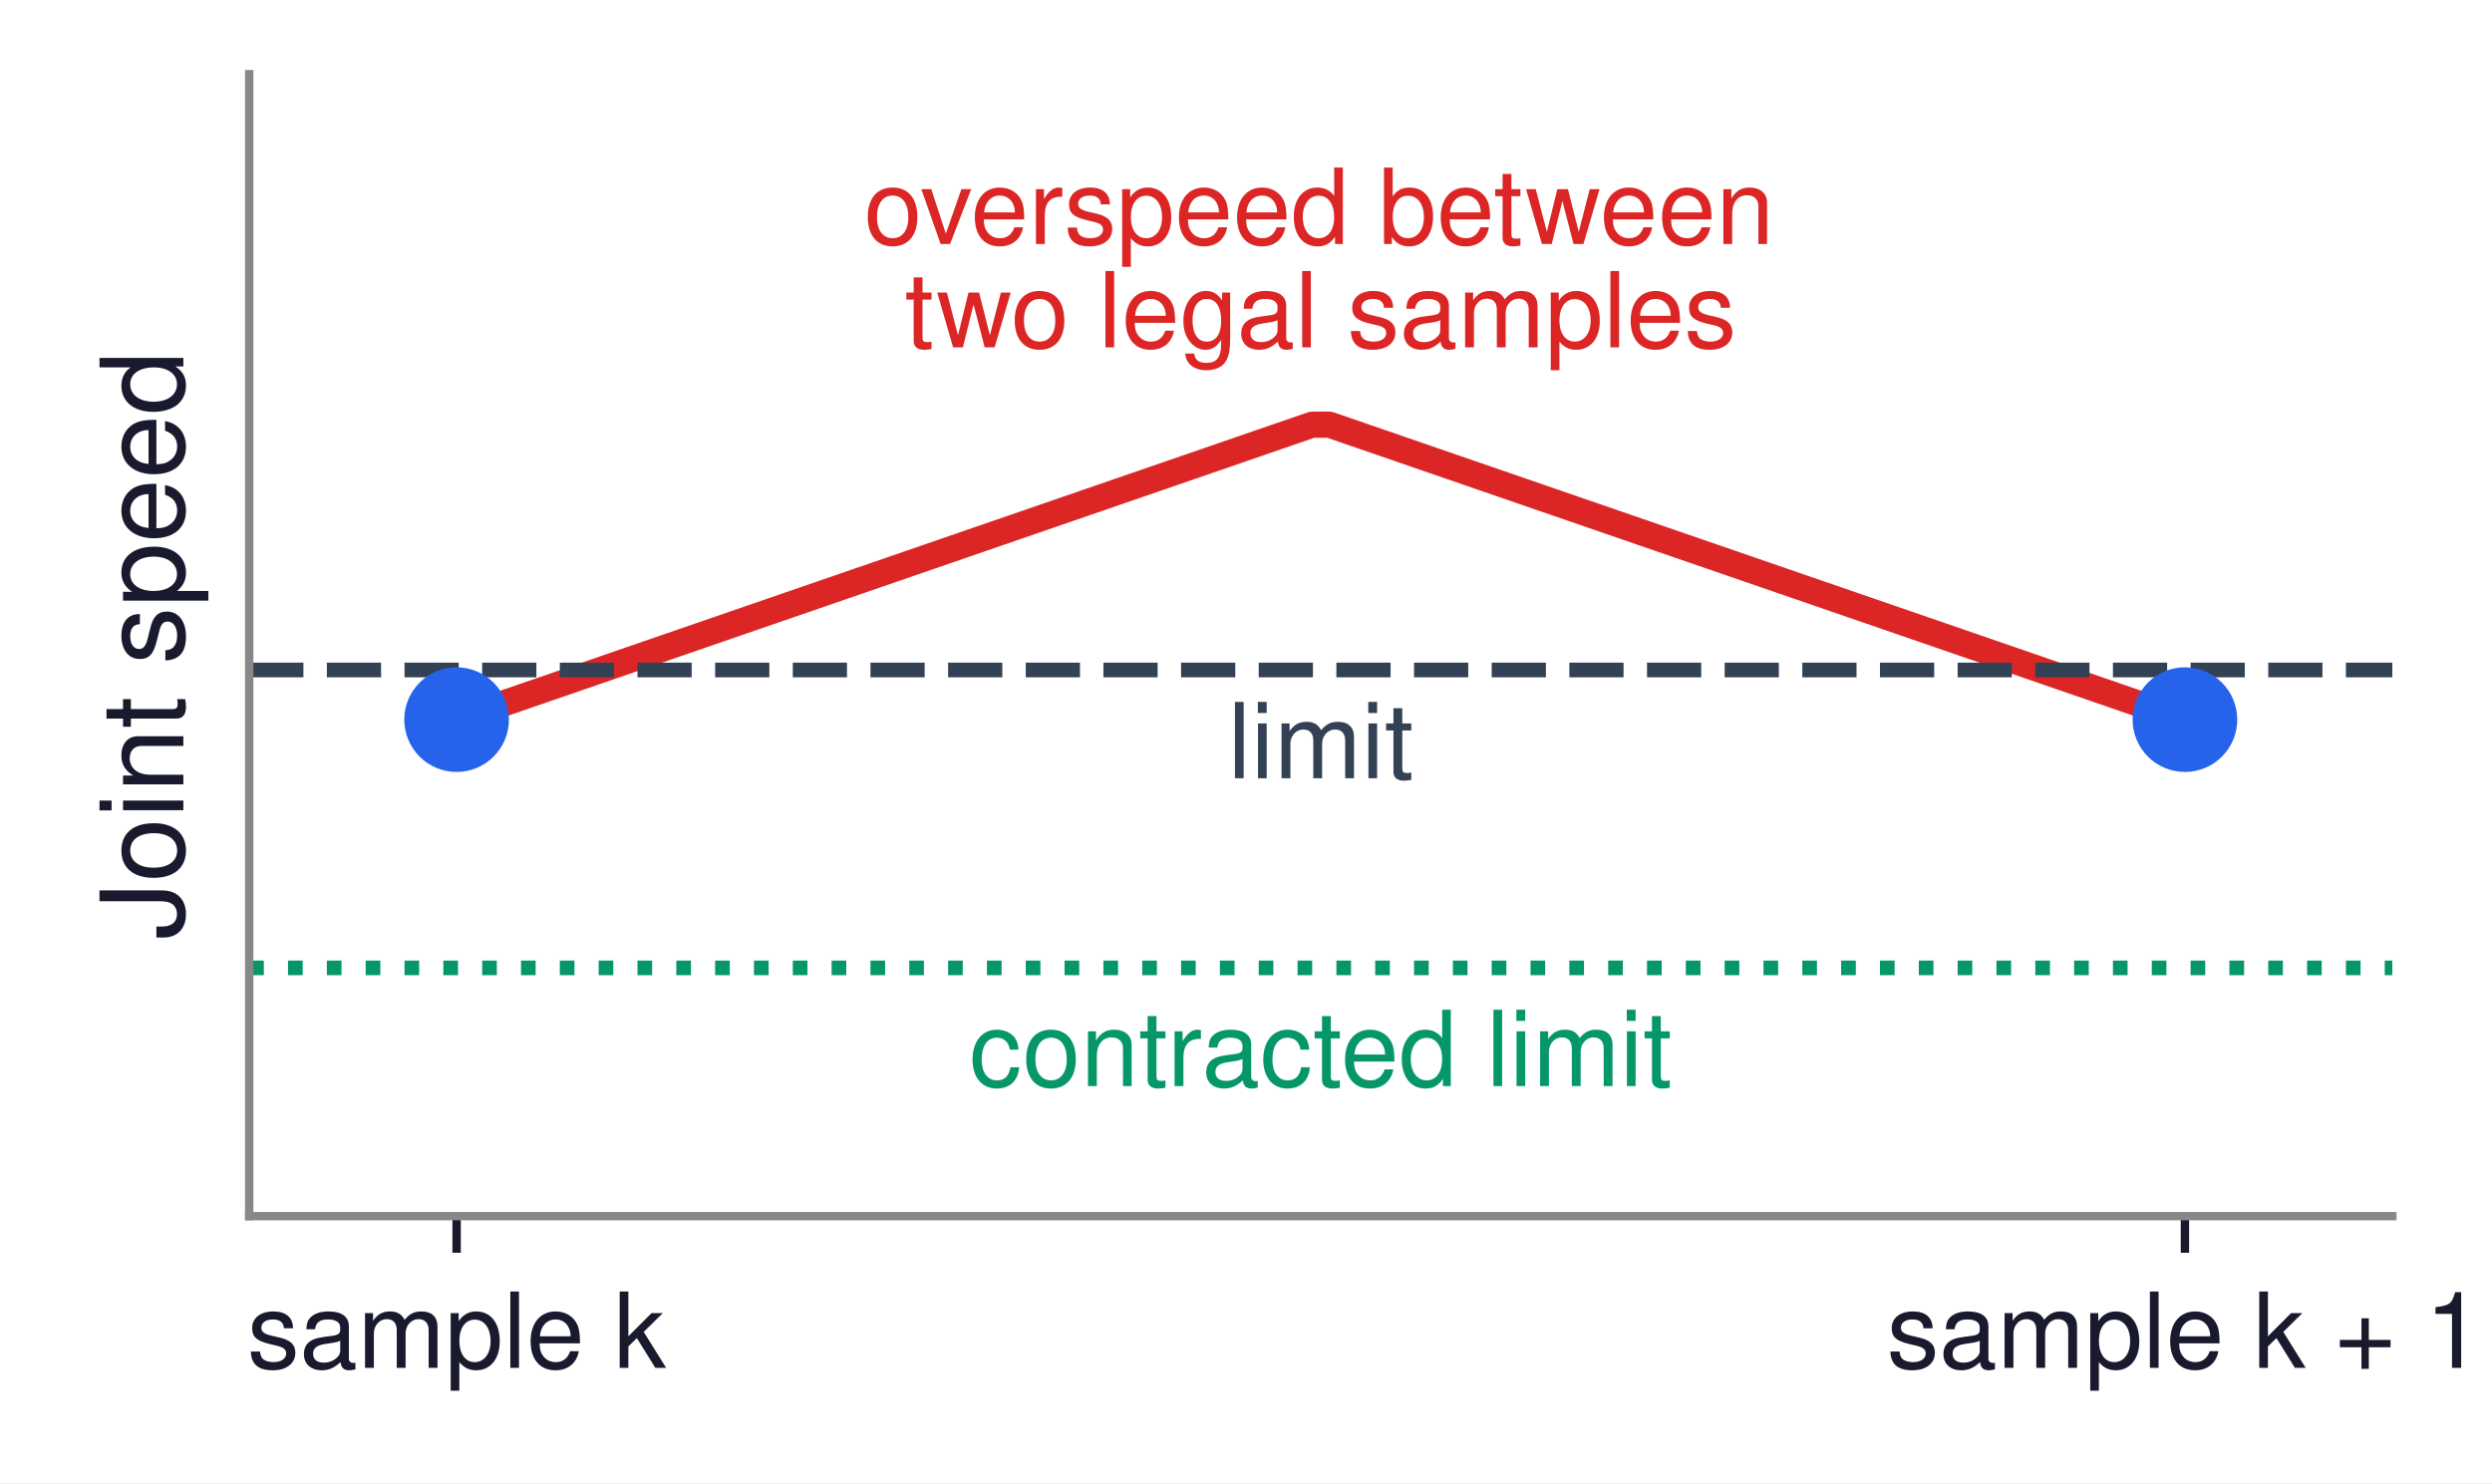
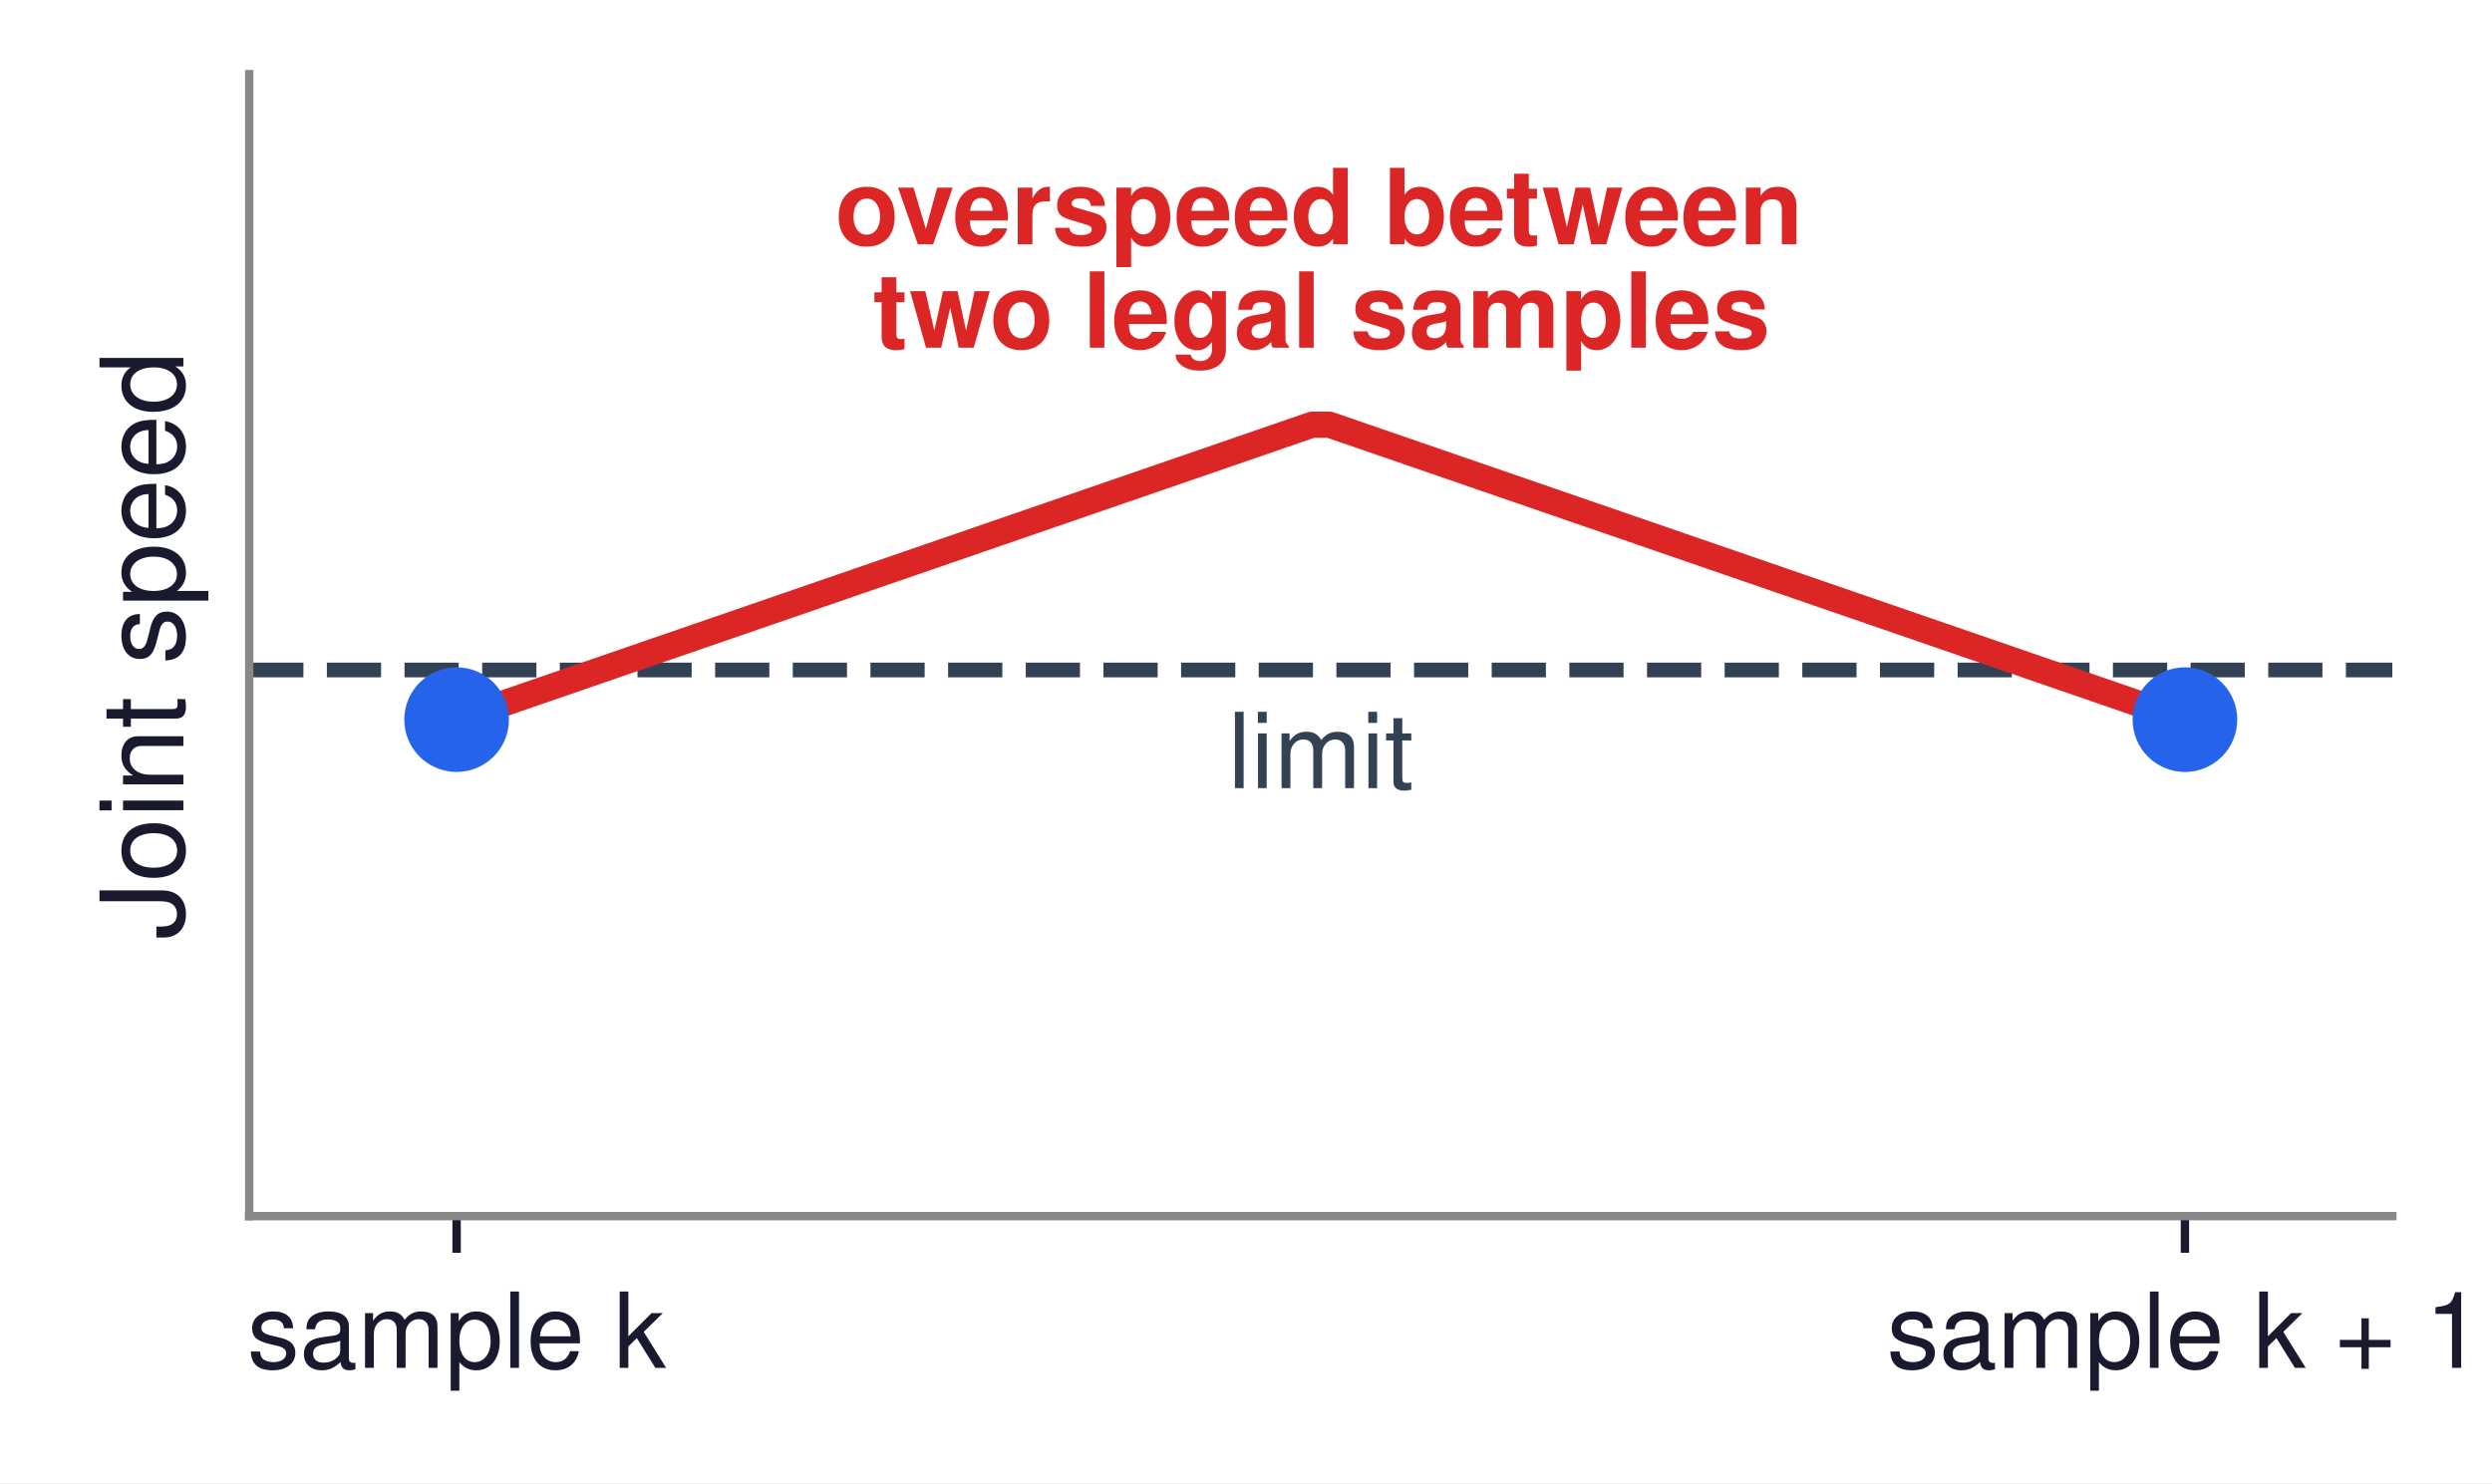
<svg xmlns="http://www.w3.org/2000/svg" xmlns:xlink="http://www.w3.org/1999/xlink" width="238.11pt" height="141.732pt" viewBox="0 0 238.11 141.732" version="1.1">
  <defs>
    <style type="text/css">*{stroke-linejoin: round; stroke-linecap: butt}</style>
  </defs>
  <g id="figure_1">
    <g id="patch_1">
      <path d="M 0 141.732  L 238.11 141.732  L 238.11 0  L 0 0  z " style="fill: #ffffff" />
    </g>
    <g id="axes_1">
      <g id="patch_2">
        <path d="M 23.811 116.22  L 228.586 116.22  L 228.586 7.087  L 23.811 7.087  z " style="fill: #ffffff" />
      </g>
      <g id="matplotlib.axis_1">
        <g id="xtick_1">
          <g id="line2d_1">
            <defs>
-               <path id="m974779fd2d" d="M 0 0  L 0 3.5  " style="stroke: #1a1a2e; stroke-width: 0.8" />
+               <path id="m3c351dfe08" d="M 0 0  L 0 3.5  " style="stroke: #1a1a2e; stroke-width: 0.8" />
            </defs>
            <g>
-               <use xlink:href="#m974779fd2d" x="43.628" y="116.22" style="fill: #1a1a2e; stroke: #1a1a2e; stroke-width: 0.8" />
+               <use xlink:href="#m3c351dfe08" x="43.628" y="116.22" style="fill: #1a1a2e; stroke: #1a1a2e; stroke-width: 0.8" />
            </g>
          </g>
          <g id="text_1">
            <text style="font-size: 10px; font-family: 'Helvetica', 'Arial', 'DejaVu Sans', sans-serif; text-anchor: middle; fill: #1a1a2e" x="43.628" y="130.72" transform="rotate(-0 43.62794 130.7205)">sample k</text>
          </g>
        </g>
        <g id="xtick_2">
          <g id="line2d_2">
            <g>
-               <use xlink:href="#m974779fd2d" x="208.769" y="116.22" style="fill: #1a1a2e; stroke: #1a1a2e; stroke-width: 0.8" />
+               <use xlink:href="#m3c351dfe08" x="208.769" y="116.22" style="fill: #1a1a2e; stroke: #1a1a2e; stroke-width: 0.8" />
            </g>
          </g>
          <g id="text_2">
            <text style="font-size: 10px; font-family: 'Helvetica', 'Arial', 'DejaVu Sans', sans-serif; text-anchor: middle; fill: #1a1a2e" x="208.769" y="130.72" transform="rotate(-0 208.7689 130.7205)">sample k + 1</text>
          </g>
        </g>
      </g>
      <g id="matplotlib.axis_2">
        <g id="text_3">
          <text style="font-size: 11px; font-family: 'Helvetica', 'Arial', 'DejaVu Sans', sans-serif; text-anchor: middle; fill: #1a1a2e" x="17.518" y="61.654" transform="rotate(-90 17.51821 61.65354)">Joint speed</text>
        </g>
      </g>
      <g id="line2d_3">
-         <path d="M 43.628 68.771  L 45.296 68.196  L 46.964 67.621  L 48.632 67.046  L 50.3 66.47  L 51.968 65.895  L 53.636 65.32  L 55.305 64.745  L 56.973 64.17  L 58.641 63.595  L 60.309 63.02  L 61.977 62.444  L 63.645 61.869  L 65.313 61.294  L 66.981 60.719  L 68.649 60.144  L 70.317 59.569  L 71.985 58.993  L 73.654 58.418  L 75.322 57.843  L 76.99 57.268  L 78.658 56.693  L 80.326 56.118  L 81.994 55.543  L 83.662 54.967  L 85.33 54.392  L 86.998 53.817  L 88.666 53.242  L 90.334 52.667  L 92.003 52.092  L 93.671 51.517  L 95.339 50.941  L 97.007 50.366  L 98.675 49.791  L 100.343 49.216  L 102.011 48.641  L 103.679 48.066  L 105.347 47.491  L 107.015 46.915  L 108.683 46.34  L 110.352 45.765  L 112.02 45.19  L 113.688 44.615  L 115.356 44.04  L 117.024 43.465  L 118.692 42.889  L 120.36 42.314  L 122.028 41.739  L 123.696 41.164  L 125.364 40.589  L 127.032 40.589  L 128.701 41.164  L 130.369 41.739  L 132.037 42.314  L 133.705 42.889  L 135.373 43.465  L 137.041 44.04  L 138.709 44.615  L 140.377 45.19  L 142.045 45.765  L 143.713 46.34  L 145.381 46.915  L 147.05 47.491  L 148.718 48.066  L 150.386 48.641  L 152.054 49.216  L 153.722 49.791  L 155.39 50.366  L 157.058 50.941  L 158.726 51.517  L 160.394 52.092  L 162.062 52.667  L 163.73 53.242  L 165.399 53.817  L 167.067 54.392  L 168.735 54.967  L 170.403 55.543  L 172.071 56.118  L 173.739 56.693  L 175.407 57.268  L 177.075 57.843  L 178.743 58.418  L 180.411 58.993  L 182.079 59.569  L 183.748 60.144  L 185.416 60.719  L 187.084 61.294  L 188.752 61.869  L 190.42 62.444  L 192.088 63.02  L 193.756 63.595  L 195.424 64.17  L 197.092 64.745  L 198.76 65.32  L 200.428 65.895  L 202.097 66.47  L 203.765 67.046  L 205.433 67.621  L 207.101 68.196  L 208.769 68.771  " clip-path="url(#p83dbb4ce94)" style="fill: none; stroke: #dc2626; stroke-width: 2.5; stroke-linecap: square" />
+         <path d="M 23.811 64.026  L 228.586 64.026  " clip-path="url(#pb5017057d5)" style="fill: none; stroke-dasharray: 5.18,2.24; stroke-dashoffset: 0; stroke: #334155; stroke-width: 1.4" />
      </g>
      <g id="line2d_4">
-         <path d="M 23.811 64.026  L 228.586 64.026  " clip-path="url(#p83dbb4ce94)" style="fill: none; stroke-dasharray: 5.18,2.24; stroke-dashoffset: 0; stroke: #334155; stroke-width: 1.4" />
-       </g>
-       <g id="line2d_5">
-         <path d="M 23.811 92.496  L 228.586 92.496  " clip-path="url(#p83dbb4ce94)" style="fill: none; stroke-dasharray: 1.4,2.31; stroke-dashoffset: 0; stroke: #059669; stroke-width: 1.4" />
+         <path d="M 43.628 68.771  L 45.296 68.196  L 46.964 67.621  L 48.632 67.046  L 50.3 66.47  L 51.968 65.895  L 53.636 65.32  L 55.305 64.745  L 56.973 64.17  L 58.641 63.595  L 60.309 63.02  L 61.977 62.444  L 63.645 61.869  L 65.313 61.294  L 66.981 60.719  L 68.649 60.144  L 70.317 59.569  L 71.985 58.993  L 73.654 58.418  L 75.322 57.843  L 76.99 57.268  L 78.658 56.693  L 80.326 56.118  L 81.994 55.543  L 83.662 54.967  L 85.33 54.392  L 86.998 53.817  L 88.666 53.242  L 90.334 52.667  L 92.003 52.092  L 93.671 51.517  L 95.339 50.941  L 97.007 50.366  L 98.675 49.791  L 100.343 49.216  L 102.011 48.641  L 103.679 48.066  L 105.347 47.491  L 107.015 46.915  L 108.683 46.34  L 110.352 45.765  L 112.02 45.19  L 113.688 44.615  L 115.356 44.04  L 117.024 43.465  L 118.692 42.889  L 120.36 42.314  L 122.028 41.739  L 123.696 41.164  L 125.364 40.589  L 127.032 40.589  L 128.701 41.164  L 130.369 41.739  L 132.037 42.314  L 133.705 42.889  L 135.373 43.465  L 137.041 44.04  L 138.709 44.615  L 140.377 45.19  L 142.045 45.765  L 143.713 46.34  L 145.381 46.915  L 147.05 47.491  L 148.718 48.066  L 150.386 48.641  L 152.054 49.216  L 153.722 49.791  L 155.39 50.366  L 157.058 50.941  L 158.726 51.517  L 160.394 52.092  L 162.062 52.667  L 163.73 53.242  L 165.399 53.817  L 167.067 54.392  L 168.735 54.967  L 170.403 55.543  L 172.071 56.118  L 173.739 56.693  L 175.407 57.268  L 177.075 57.843  L 178.743 58.418  L 180.411 58.993  L 182.079 59.569  L 183.748 60.144  L 185.416 60.719  L 187.084 61.294  L 188.752 61.869  L 190.42 62.444  L 192.088 63.02  L 193.756 63.595  L 195.424 64.17  L 197.092 64.745  L 198.76 65.32  L 200.428 65.895  L 202.097 66.47  L 203.765 67.046  L 205.433 67.621  L 207.101 68.196  L 208.769 68.771  " clip-path="url(#pb5017057d5)" style="fill: none; stroke: #dc2626; stroke-width: 2.5; stroke-linecap: square" />
      </g>
      <g id="patch_3">
        <path d="M 23.811 116.22  L 23.811 7.087  " style="fill: none; stroke: #888888; stroke-width: 0.8; stroke-linejoin: miter; stroke-linecap: square" />
      </g>
      <g id="patch_4">
        <path d="M 23.811 116.22  L 228.586 116.22  " style="fill: none; stroke: #888888; stroke-width: 0.8; stroke-linejoin: miter; stroke-linecap: square" />
      </g>
      <g id="text_4">
-         <text style="font-size: 10px; font-family: 'Helvetica', 'Arial', 'DejaVu Sans', sans-serif; text-anchor: middle; fill: #334155" x="126.198" y="74.373" transform="rotate(-0 126.1984 74.37299)">limit</text>
+         <text style="font-size: 10px; font-family: 'Helvetica', 'Arial', 'DejaVu Sans', sans-serif; text-anchor: middle; fill: #334155" x="126.198" y="75.322" transform="rotate(-0 126.1984 75.32198)">limit</text>
      </g>
      <g id="text_5">
-         <text style="font-size: 10px; font-family: 'Helvetica', 'Arial', 'DejaVu Sans', sans-serif; text-anchor: middle; fill: #059669" x="126.198" y="103.792" transform="rotate(-0 126.1984 103.7917)">contracted limit</text>
+         <text style="font-weight: 700; font-size: 10px; font-family: 'Helvetica', 'Arial', 'DejaVu Sans', sans-serif; fill: #dc2626" transform="translate(79.79608 23.3361)">overspeed between</text>
+         <text style="font-weight: 700; font-size: 10px; font-family: 'Helvetica', 'Arial', 'DejaVu Sans', sans-serif; fill: #dc2626" transform="translate(83.40858 33.22927)">two legal samples</text>
      </g>
-       <g id="text_6">
-         <text style="font-size: 10px; font-family: 'Helvetica', 'Arial', 'DejaVu Sans', sans-serif; fill: #dc2626" transform="translate(82.55936 23.31266)">overspeed between</text>
-         <text style="font-size: 10px; font-family: 'Helvetica', 'Arial', 'DejaVu Sans', sans-serif; fill: #dc2626" transform="translate(86.45936 33.19489)">two legal samples</text>
-       </g>
-       <g id="line2d_6">
+       <g id="line2d_5">
        <defs>
-           <path id="mf0f6b9bf8b" d="M 0 4.5  C 1.193 4.5 2.338 4.026 3.182 3.182  C 4.026 2.338 4.5 1.193 4.5 0  C 4.5 -1.193 4.026 -2.338 3.182 -3.182  C 2.338 -4.026 1.193 -4.5 0 -4.5  C -1.193 -4.5 -2.338 -4.026 -3.182 -3.182  C -4.026 -2.338 -4.5 -1.193 -4.5 0  C -4.5 1.193 -4.026 2.338 -3.182 3.182  C -2.338 4.026 -1.193 4.5 0 4.5  z " style="stroke: #2563eb" />
+           <path id="m5f8e4d7dcc" d="M 0 4.5  C 1.193 4.5 2.338 4.026 3.182 3.182  C 4.026 2.338 4.5 1.193 4.5 0  C 4.5 -1.193 4.026 -2.338 3.182 -3.182  C 2.338 -4.026 1.193 -4.5 0 -4.5  C -1.193 -4.5 -2.338 -4.026 -3.182 -3.182  C -4.026 -2.338 -4.5 -1.193 -4.5 0  C -4.5 1.193 -4.026 2.338 -3.182 3.182  C -2.338 4.026 -1.193 4.5 0 4.5  z " style="stroke: #2563eb" />
        </defs>
-         <g clip-path="url(#p83dbb4ce94)">
-           <use xlink:href="#mf0f6b9bf8b" x="43.628" y="68.771" style="fill: #2563eb; stroke: #2563eb" />
-           <use xlink:href="#mf0f6b9bf8b" x="208.769" y="68.771" style="fill: #2563eb; stroke: #2563eb" />
+         <g clip-path="url(#pb5017057d5)">
+           <use xlink:href="#m5f8e4d7dcc" x="43.628" y="68.771" style="fill: #2563eb; stroke: #2563eb" />
+           <use xlink:href="#m5f8e4d7dcc" x="208.769" y="68.771" style="fill: #2563eb; stroke: #2563eb" />
        </g>
      </g>
    </g>
  </g>
  <defs>
-     <clipPath id="p83dbb4ce94">
+     <clipPath id="pb5017057d5">
      <rect x="23.811" y="7.087" width="204.775" height="109.134" />
    </clipPath>
  </defs>
</svg>
